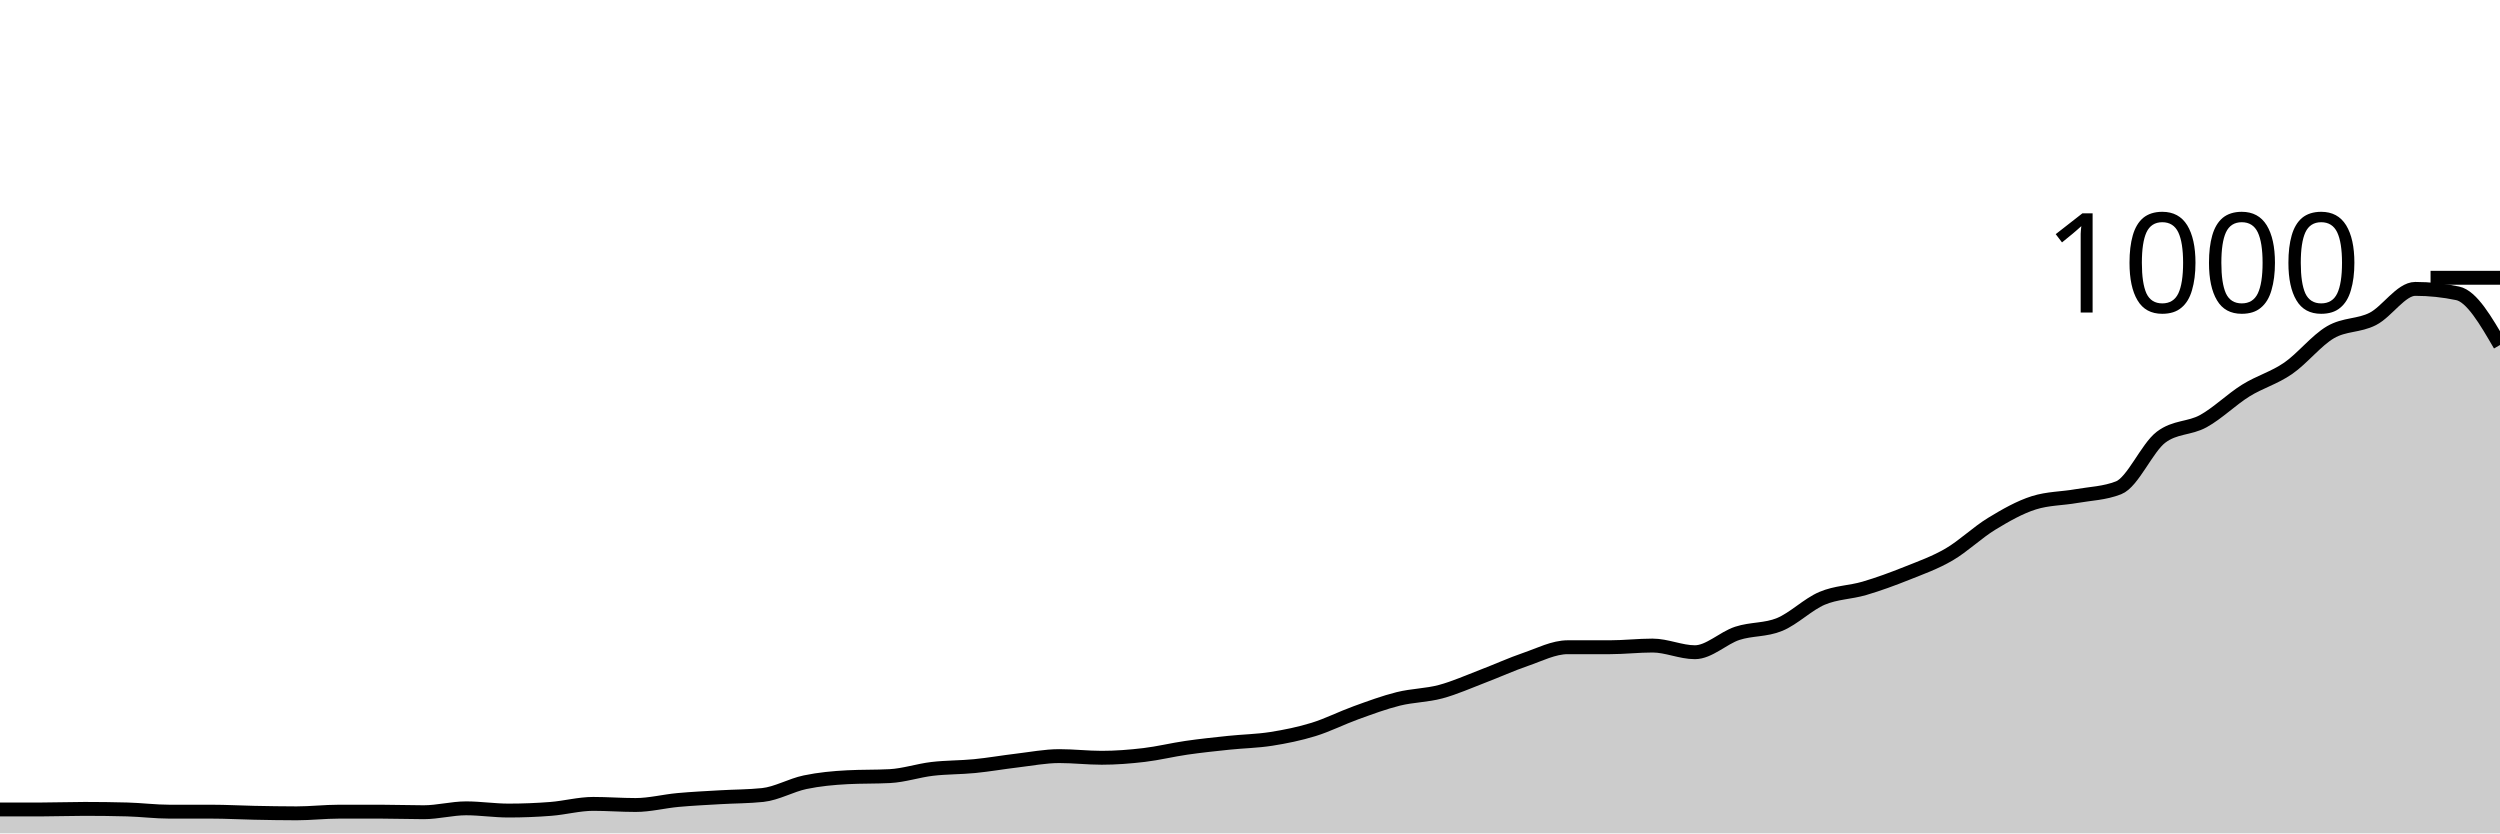
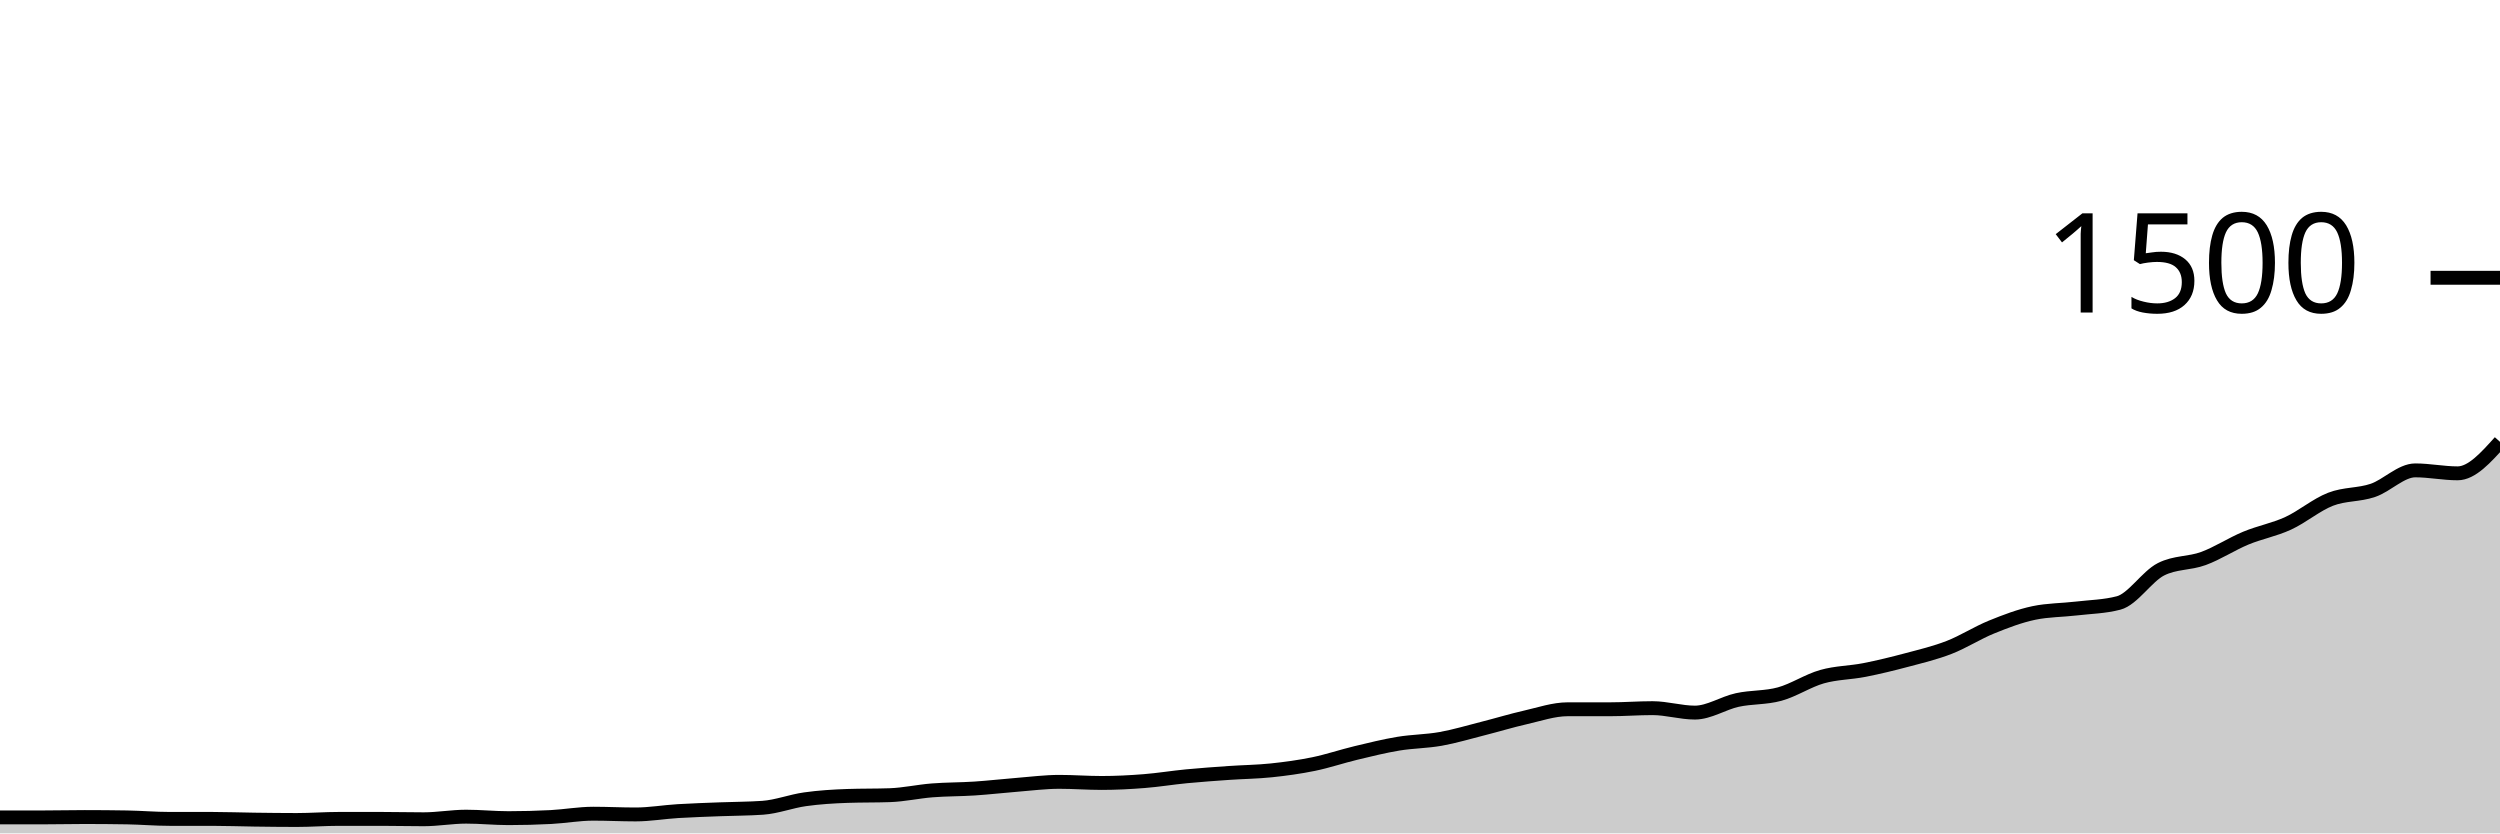
<svg xmlns="http://www.w3.org/2000/svg" viewBox="0 0 180 60">
  <g transform="translate(0,20)">
-     <path class="area" fill="rgba(0, 0, 0, 0.2)" d="M0,38.28C1.017,38.28,2.034,38.28,3.051,38.28C4.068,38.28,5.085,38.24,6.102,38.24C7.119,38.24,8.136,38.253,9.153,38.28C10.169,38.307,11.186,38.44,12.203,38.44C13.22,38.44,14.237,38.44,15.254,38.44C16.271,38.44,17.288,38.5,18.305,38.52C19.322,38.54,20.339,38.56,21.356,38.56C22.373,38.56,23.39,38.44,24.407,38.44C25.424,38.44,26.441,38.44,27.458,38.44C28.475,38.44,29.492,38.48,30.508,38.48C31.525,38.48,32.542,38.2,33.559,38.2C34.576,38.2,35.593,38.36,36.61,38.36C37.627,38.36,38.644,38.32,39.661,38.24C40.678,38.16,41.695,37.88,42.712,37.88C43.729,37.88,44.746,37.96,45.763,37.96C46.78,37.96,47.797,37.693,48.814,37.6C49.831,37.507,50.847,37.46,51.864,37.4C52.881,37.34,53.898,37.347,54.915,37.24C55.932,37.133,56.949,36.533,57.966,36.32C58.983,36.107,60,36.013,61.017,35.96C62.034,35.907,63.051,35.933,64.068,35.88C65.085,35.827,66.102,35.48,67.119,35.36C68.136,35.24,69.153,35.26,70.169,35.16C71.186,35.06,72.203,34.88,73.22,34.76C74.237,34.64,75.254,34.44,76.271,34.44C77.288,34.44,78.305,34.56,79.322,34.56C80.339,34.56,81.356,34.48,82.373,34.36C83.39,34.24,84.407,33.987,85.424,33.84C86.441,33.693,87.458,33.587,88.475,33.48C89.492,33.373,90.508,33.36,91.525,33.2C92.542,33.04,93.559,32.833,94.576,32.52C95.593,32.207,96.61,31.687,97.627,31.32C98.644,30.953,99.661,30.573,100.678,30.32C101.695,30.067,102.712,30.073,103.729,29.8C104.746,29.527,105.763,29.067,106.78,28.68C107.797,28.293,108.814,27.827,109.831,27.48C110.847,27.133,111.864,26.6,112.881,26.6C113.898,26.6,114.915,26.6,115.932,26.6C116.949,26.6,117.966,26.48,118.983,26.48C120,26.48,121.017,26.96,122.034,26.96C123.051,26.96,124.068,25.933,125.085,25.6C126.102,25.267,127.119,25.38,128.136,24.96C129.153,24.54,130.169,23.513,131.186,23.08C132.203,22.647,133.22,22.66,134.237,22.36C135.254,22.06,136.271,21.687,137.288,21.28C138.305,20.873,139.322,20.513,140.339,19.92C141.356,19.327,142.373,18.34,143.39,17.72C144.407,17.1,145.424,16.52,146.441,16.2C147.458,15.88,148.475,15.9,149.492,15.72C150.508,15.54,151.525,15.52,152.542,15.12C153.559,14.72,154.576,12.253,155.593,11.48C156.61,10.707,157.627,10.88,158.644,10.32C159.661,9.76,160.678,8.753,161.695,8.12C162.712,7.487,163.729,7.22,164.746,6.52C165.763,5.82,166.78,4.513,167.797,3.92C168.814,3.327,169.831,3.48,170.847,2.96C171.864,2.44,172.881,0.8,173.898,0.8C174.915,0.8,175.932,0.907,176.949,1.12C177.966,1.333,178.983,3.087,180,4.84L180,40C178.983,40,177.966,40,176.949,40C175.932,40,174.915,40,173.898,40C172.881,40,171.864,40,170.847,40C169.831,40,168.814,40,167.797,40C166.78,40,165.763,40,164.746,40C163.729,40,162.712,40,161.695,40C160.678,40,159.661,40,158.644,40C157.627,40,156.61,40,155.593,40C154.576,40,153.559,40,152.542,40C151.525,40,150.508,40,149.492,40C148.475,40,147.458,40,146.441,40C145.424,40,144.407,40,143.39,40C142.373,40,141.356,40,140.339,40C139.322,40,138.305,40,137.288,40C136.271,40,135.254,40,134.237,40C133.22,40,132.203,40,131.186,40C130.169,40,129.153,40,128.136,40C127.119,40,126.102,40,125.085,40C124.068,40,123.051,40,122.034,40C121.017,40,120,40,118.983,40C117.966,40,116.949,40,115.932,40C114.915,40,113.898,40,112.881,40C111.864,40,110.847,40,109.831,40C108.814,40,107.797,40,106.78,40C105.763,40,104.746,40,103.729,40C102.712,40,101.695,40,100.678,40C99.661,40,98.644,40,97.627,40C96.61,40,95.593,40,94.576,40C93.559,40,92.542,40,91.525,40C90.508,40,89.492,40,88.475,40C87.458,40,86.441,40,85.424,40C84.407,40,83.39,40,82.373,40C81.356,40,80.339,40,79.322,40C78.305,40,77.288,40,76.271,40C75.254,40,74.237,40,73.22,40C72.203,40,71.186,40,70.169,40C69.153,40,68.136,40,67.119,40C66.102,40,65.085,40,64.068,40C63.051,40,62.034,40,61.017,40C60,40,58.983,40,57.966,40C56.949,40,55.932,40,54.915,40C53.898,40,52.881,40,51.864,40C50.847,40,49.831,40,48.814,40C47.797,40,46.78,40,45.763,40C44.746,40,43.729,40,42.712,40C41.695,40,40.678,40,39.661,40C38.644,40,37.627,40,36.61,40C35.593,40,34.576,40,33.559,40C32.542,40,31.525,40,30.508,40C29.492,40,28.475,40,27.458,40C26.441,40,25.424,40,24.407,40C23.39,40,22.373,40,21.356,40C20.339,40,19.322,40,18.305,40C17.288,40,16.271,40,15.254,40C14.237,40,13.22,40,12.203,40C11.186,40,10.169,40,9.153,40C8.136,40,7.119,40,6.102,40C5.085,40,4.068,40,3.051,40C2.034,40,1.017,40,0,40Z" />
-     <path class="line" stroke="black" fill="none" d="M0,38.28C1.017,38.28,2.034,38.28,3.051,38.28C4.068,38.28,5.085,38.24,6.102,38.24C7.119,38.24,8.136,38.253,9.153,38.28C10.169,38.307,11.186,38.44,12.203,38.44C13.22,38.44,14.237,38.44,15.254,38.44C16.271,38.44,17.288,38.5,18.305,38.52C19.322,38.54,20.339,38.56,21.356,38.56C22.373,38.56,23.39,38.44,24.407,38.44C25.424,38.44,26.441,38.44,27.458,38.44C28.475,38.44,29.492,38.48,30.508,38.48C31.525,38.48,32.542,38.2,33.559,38.2C34.576,38.2,35.593,38.36,36.61,38.36C37.627,38.36,38.644,38.32,39.661,38.24C40.678,38.16,41.695,37.88,42.712,37.88C43.729,37.88,44.746,37.96,45.763,37.96C46.78,37.96,47.797,37.693,48.814,37.6C49.831,37.507,50.847,37.46,51.864,37.4C52.881,37.34,53.898,37.347,54.915,37.24C55.932,37.133,56.949,36.533,57.966,36.32C58.983,36.107,60,36.013,61.017,35.96C62.034,35.907,63.051,35.933,64.068,35.88C65.085,35.827,66.102,35.48,67.119,35.36C68.136,35.24,69.153,35.26,70.169,35.16C71.186,35.06,72.203,34.88,73.22,34.76C74.237,34.64,75.254,34.44,76.271,34.44C77.288,34.44,78.305,34.56,79.322,34.56C80.339,34.56,81.356,34.48,82.373,34.36C83.39,34.24,84.407,33.987,85.424,33.84C86.441,33.693,87.458,33.587,88.475,33.48C89.492,33.373,90.508,33.36,91.525,33.2C92.542,33.04,93.559,32.833,94.576,32.52C95.593,32.207,96.61,31.687,97.627,31.32C98.644,30.953,99.661,30.573,100.678,30.32C101.695,30.067,102.712,30.073,103.729,29.8C104.746,29.527,105.763,29.067,106.78,28.68C107.797,28.293,108.814,27.827,109.831,27.48C110.847,27.133,111.864,26.6,112.881,26.6C113.898,26.6,114.915,26.6,115.932,26.6C116.949,26.6,117.966,26.48,118.983,26.48C120,26.48,121.017,26.96,122.034,26.96C123.051,26.96,124.068,25.933,125.085,25.6C126.102,25.267,127.119,25.38,128.136,24.96C129.153,24.54,130.169,23.513,131.186,23.08C132.203,22.647,133.22,22.66,134.237,22.36C135.254,22.06,136.271,21.687,137.288,21.28C138.305,20.873,139.322,20.513,140.339,19.92C141.356,19.327,142.373,18.34,143.39,17.72C144.407,17.1,145.424,16.52,146.441,16.2C147.458,15.88,148.475,15.9,149.492,15.72C150.508,15.54,151.525,15.52,152.542,15.12C153.559,14.72,154.576,12.253,155.593,11.48C156.61,10.707,157.627,10.88,158.644,10.32C159.661,9.76,160.678,8.753,161.695,8.12C162.712,7.487,163.729,7.22,164.746,6.52C165.763,5.82,166.78,4.513,167.797,3.92C168.814,3.327,169.831,3.48,170.847,2.96C171.864,2.44,172.881,0.8,173.898,0.8C174.915,0.8,175.932,0.907,176.949,1.12C177.966,1.333,178.983,3.087,180,4.84" />
+     <path class="area" fill="rgba(0, 0, 0, 0.2)" d="M0,38.853C1.017,38.853,2.034,38.853,3.051,38.853C4.068,38.853,5.085,38.827,6.102,38.827C7.119,38.827,8.136,38.836,9.153,38.853C10.169,38.871,11.186,38.96,12.203,38.96C13.22,38.96,14.237,38.96,15.254,38.96C16.271,38.96,17.288,39,18.305,39.013C19.322,39.027,20.339,39.04,21.356,39.04C22.373,39.04,23.39,38.96,24.407,38.96C25.424,38.96,26.441,38.96,27.458,38.96C28.475,38.96,29.492,38.987,30.508,38.987C31.525,38.987,32.542,38.8,33.559,38.8C34.576,38.8,35.593,38.907,36.61,38.907C37.627,38.907,38.644,38.88,39.661,38.827C40.678,38.773,41.695,38.587,42.712,38.587C43.729,38.587,44.746,38.64,45.763,38.64C46.78,38.64,47.797,38.462,48.814,38.4C49.831,38.338,50.847,38.307,51.864,38.267C52.881,38.227,53.898,38.231,54.915,38.16C55.932,38.089,56.949,37.689,57.966,37.547C58.983,37.404,60,37.342,61.017,37.307C62.034,37.271,63.051,37.289,64.068,37.253C65.085,37.218,66.102,36.987,67.119,36.907C68.136,36.827,69.153,36.84,70.169,36.773C71.186,36.707,72.203,36.587,73.22,36.507C74.237,36.427,75.254,36.293,76.271,36.293C77.288,36.293,78.305,36.373,79.322,36.373C80.339,36.373,81.356,36.32,82.373,36.24C83.39,36.16,84.407,35.991,85.424,35.893C86.441,35.796,87.458,35.724,88.475,35.653C89.492,35.582,90.508,35.573,91.525,35.467C92.542,35.36,93.559,35.222,94.576,35.013C95.593,34.804,96.61,34.458,97.627,34.213C98.644,33.969,99.661,33.716,100.678,33.547C101.695,33.378,102.712,33.382,103.729,33.2C104.746,33.018,105.763,32.711,106.78,32.453C107.797,32.196,108.814,31.884,109.831,31.653C110.847,31.422,111.864,31.067,112.881,31.067C113.898,31.067,114.915,31.067,115.932,31.067C116.949,31.067,117.966,30.987,118.983,30.987C120,30.987,121.017,31.307,122.034,31.307C123.051,31.307,124.068,30.622,125.085,30.4C126.102,30.178,127.119,30.253,128.136,29.973C129.153,29.693,130.169,29.009,131.186,28.72C132.203,28.431,133.22,28.44,134.237,28.24C135.254,28.04,136.271,27.791,137.288,27.52C138.305,27.249,139.322,27.009,140.339,26.613C141.356,26.218,142.373,25.56,143.39,25.147C144.407,24.733,145.424,24.347,146.441,24.133C147.458,23.92,148.475,23.933,149.492,23.813C150.508,23.693,151.525,23.68,152.542,23.413C153.559,23.147,154.576,21.502,155.593,20.987C156.61,20.471,157.627,20.587,158.644,20.213C159.661,19.84,160.678,19.169,161.695,18.747C162.712,18.324,163.729,18.147,164.746,17.68C165.763,17.213,166.78,16.342,167.797,15.947C168.814,15.551,169.831,15.653,170.847,15.307C171.864,14.96,172.881,13.867,173.898,13.867C174.915,13.867,175.932,14.08,176.949,14.08C177.966,14.08,178.983,12.947,180,11.813L180,40C178.983,40,177.966,40,176.949,40C175.932,40,174.915,40,173.898,40C172.881,40,171.864,40,170.847,40C169.831,40,168.814,40,167.797,40C166.78,40,165.763,40,164.746,40C163.729,40,162.712,40,161.695,40C160.678,40,159.661,40,158.644,40C157.627,40,156.61,40,155.593,40C154.576,40,153.559,40,152.542,40C151.525,40,150.508,40,149.492,40C148.475,40,147.458,40,146.441,40C145.424,40,144.407,40,143.39,40C142.373,40,141.356,40,140.339,40C139.322,40,138.305,40,137.288,40C136.271,40,135.254,40,134.237,40C133.22,40,132.203,40,131.186,40C130.169,40,129.153,40,128.136,40C127.119,40,126.102,40,125.085,40C124.068,40,123.051,40,122.034,40C121.017,40,120,40,118.983,40C117.966,40,116.949,40,115.932,40C114.915,40,113.898,40,112.881,40C111.864,40,110.847,40,109.831,40C108.814,40,107.797,40,106.78,40C105.763,40,104.746,40,103.729,40C102.712,40,101.695,40,100.678,40C99.661,40,98.644,40,97.627,40C96.61,40,95.593,40,94.576,40C93.559,40,92.542,40,91.525,40C90.508,40,89.492,40,88.475,40C87.458,40,86.441,40,85.424,40C84.407,40,83.39,40,82.373,40C81.356,40,80.339,40,79.322,40C78.305,40,77.288,40,76.271,40C75.254,40,74.237,40,73.22,40C72.203,40,71.186,40,70.169,40C69.153,40,68.136,40,67.119,40C66.102,40,65.085,40,64.068,40C63.051,40,62.034,40,61.017,40C60,40,58.983,40,57.966,40C56.949,40,55.932,40,54.915,40C53.898,40,52.881,40,51.864,40C50.847,40,49.831,40,48.814,40C47.797,40,46.78,40,45.763,40C44.746,40,43.729,40,42.712,40C41.695,40,40.678,40,39.661,40C38.644,40,37.627,40,36.61,40C35.593,40,34.576,40,33.559,40C32.542,40,31.525,40,30.508,40C29.492,40,28.475,40,27.458,40C26.441,40,25.424,40,24.407,40C23.39,40,22.373,40,21.356,40C20.339,40,19.322,40,18.305,40C17.288,40,16.271,40,15.254,40C14.237,40,13.22,40,12.203,40C11.186,40,10.169,40,9.153,40C8.136,40,7.119,40,6.102,40C5.085,40,4.068,40,3.051,40C2.034,40,1.017,40,0,40Z" />
+     <path class="line" stroke="black" fill="none" d="M0,38.853C1.017,38.853,2.034,38.853,3.051,38.853C4.068,38.853,5.085,38.827,6.102,38.827C7.119,38.827,8.136,38.836,9.153,38.853C10.169,38.871,11.186,38.96,12.203,38.96C13.22,38.96,14.237,38.96,15.254,38.96C16.271,38.96,17.288,39,18.305,39.013C19.322,39.027,20.339,39.04,21.356,39.04C22.373,39.04,23.39,38.96,24.407,38.96C25.424,38.96,26.441,38.96,27.458,38.96C28.475,38.96,29.492,38.987,30.508,38.987C31.525,38.987,32.542,38.8,33.559,38.8C34.576,38.8,35.593,38.907,36.61,38.907C37.627,38.907,38.644,38.88,39.661,38.827C40.678,38.773,41.695,38.587,42.712,38.587C43.729,38.587,44.746,38.64,45.763,38.64C46.78,38.64,47.797,38.462,48.814,38.4C49.831,38.338,50.847,38.307,51.864,38.267C52.881,38.227,53.898,38.231,54.915,38.16C55.932,38.089,56.949,37.689,57.966,37.547C58.983,37.404,60,37.342,61.017,37.307C62.034,37.271,63.051,37.289,64.068,37.253C65.085,37.218,66.102,36.987,67.119,36.907C68.136,36.827,69.153,36.84,70.169,36.773C71.186,36.707,72.203,36.587,73.22,36.507C74.237,36.427,75.254,36.293,76.271,36.293C77.288,36.293,78.305,36.373,79.322,36.373C80.339,36.373,81.356,36.32,82.373,36.24C83.39,36.16,84.407,35.991,85.424,35.893C86.441,35.796,87.458,35.724,88.475,35.653C89.492,35.582,90.508,35.573,91.525,35.467C92.542,35.36,93.559,35.222,94.576,35.013C95.593,34.804,96.61,34.458,97.627,34.213C98.644,33.969,99.661,33.716,100.678,33.547C101.695,33.378,102.712,33.382,103.729,33.2C104.746,33.018,105.763,32.711,106.78,32.453C107.797,32.196,108.814,31.884,109.831,31.653C110.847,31.422,111.864,31.067,112.881,31.067C113.898,31.067,114.915,31.067,115.932,31.067C116.949,31.067,117.966,30.987,118.983,30.987C120,30.987,121.017,31.307,122.034,31.307C123.051,31.307,124.068,30.622,125.085,30.4C126.102,30.178,127.119,30.253,128.136,29.973C129.153,29.693,130.169,29.009,131.186,28.72C132.203,28.431,133.22,28.44,134.237,28.24C135.254,28.04,136.271,27.791,137.288,27.52C138.305,27.249,139.322,27.009,140.339,26.613C141.356,26.218,142.373,25.56,143.39,25.147C144.407,24.733,145.424,24.347,146.441,24.133C147.458,23.92,148.475,23.933,149.492,23.813C150.508,23.693,151.525,23.68,152.542,23.413C153.559,23.147,154.576,21.502,155.593,20.987C156.61,20.471,157.627,20.587,158.644,20.213C159.661,19.84,160.678,19.169,161.695,18.747C162.712,18.324,163.729,18.147,164.746,17.68C165.763,17.213,166.78,16.342,167.797,15.947C168.814,15.551,169.831,15.653,170.847,15.307C171.864,14.96,172.881,13.867,173.898,13.867C174.915,13.867,175.932,14.08,176.949,14.08C177.966,14.08,178.983,12.947,180,11.813" />
    <path class="axis-ceiling" stroke-width="1" stroke="black" fill="none" d="M175,0L180,0" />
-     <text class="axis-ceiling-label" font-family="sans-serif" text-anchor="end" font-size="10px" x="170" y="2.5">1000</text>
+     <text class="axis-ceiling-label" font-family="sans-serif" text-anchor="end" font-size="10px" x="170" y="2.5">1500</text>
  </g>
</svg>
